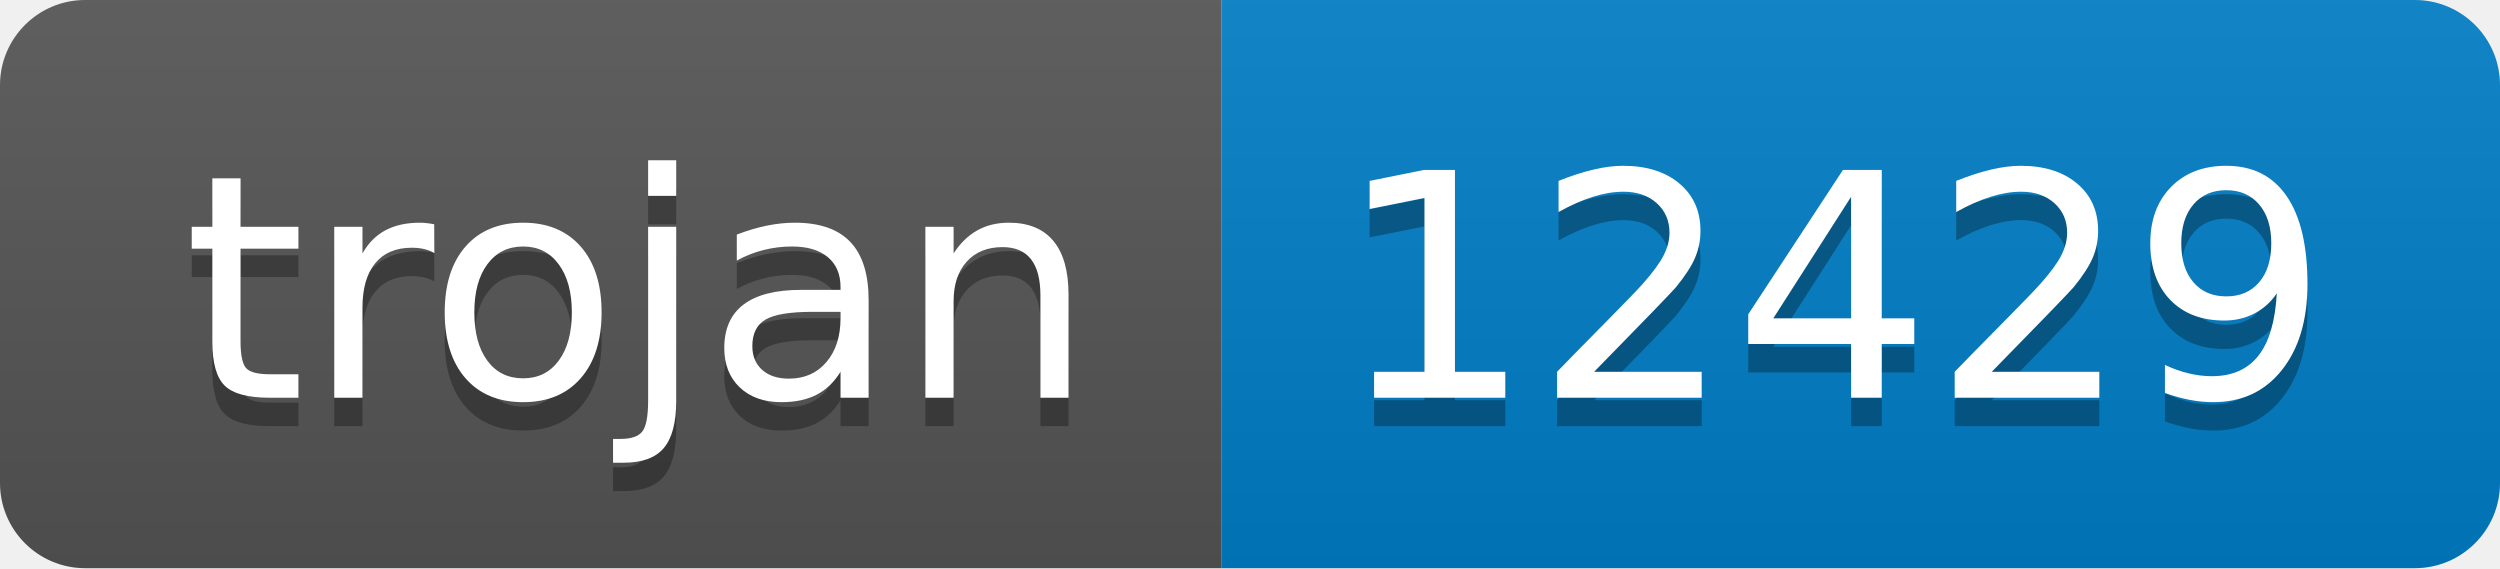
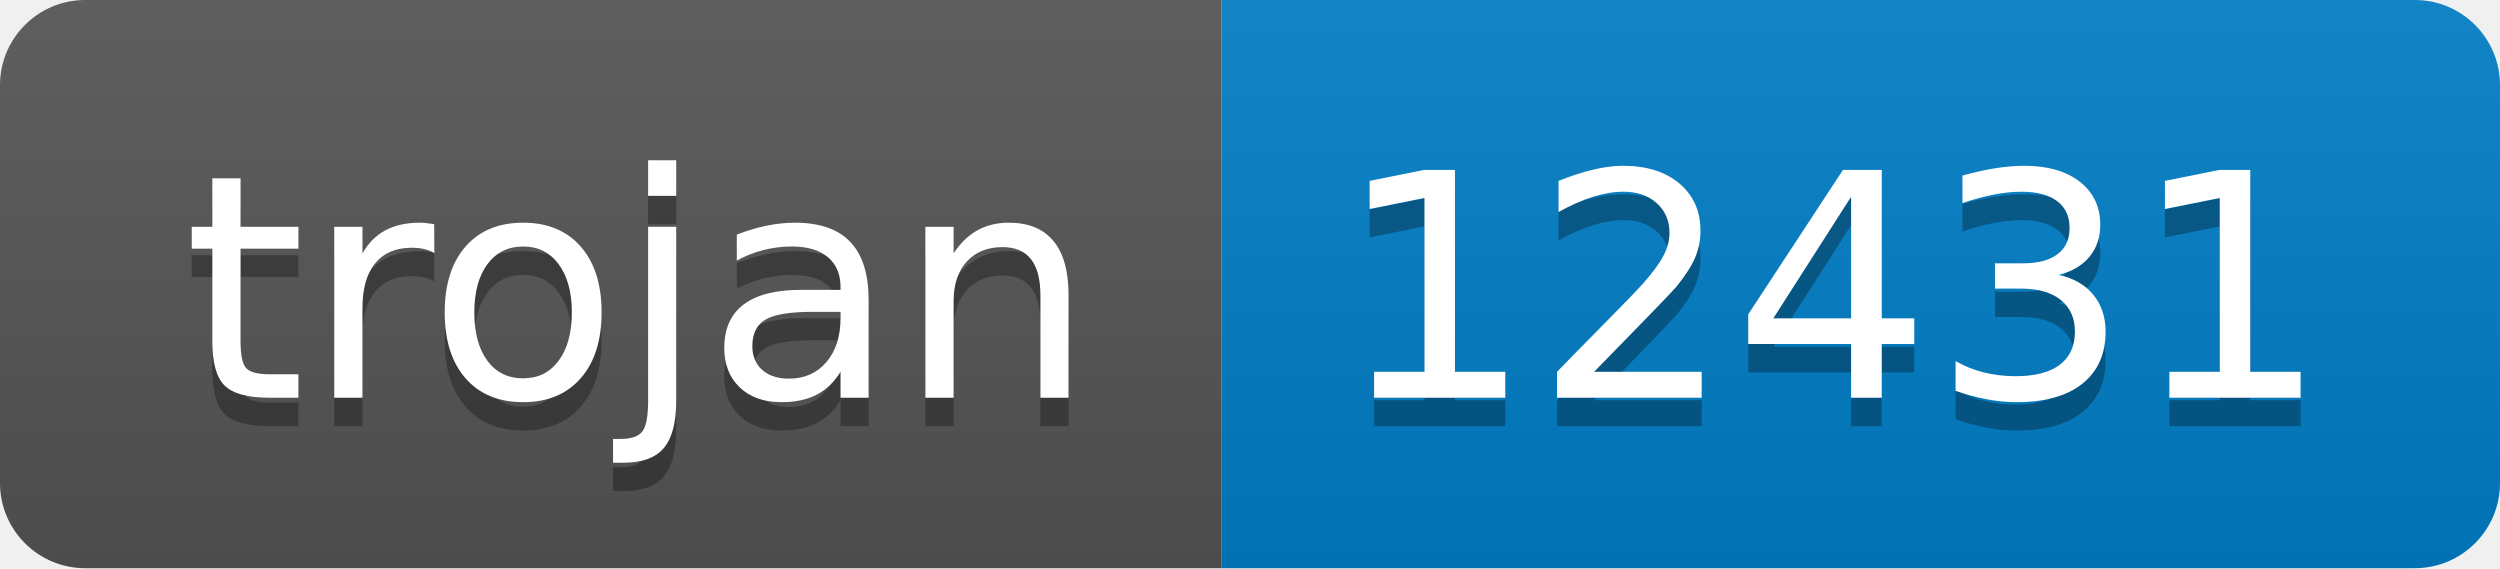
- <svg xmlns="http://www.w3.org/2000/svg" width="88" height="20" role="img" aria-label="trojan: 12429">
+ <svg xmlns="http://www.w3.org/2000/svg" width="88" height="20" role="img" aria-label="trojan: 12431">
  <linearGradient id="s" x2="0" y2="100%">
    <stop offset="0" stop-color="#bbb" stop-opacity=".1" />
    <stop offset="1" stop-opacity=".1" />
  </linearGradient>
  <clipPath id="r">
    <rect width="88" height="20" rx="3" fill="#fff" />
  </clipPath>
  <g clip-path="url(#r)">
    <rect width="43" height="20" fill="#555" />
    <rect x="43" width="45" height="20" fill="#007ec6" />
    <rect width="88" height="20" fill="url(#s)" />
  </g>
  <g fill="#fff" text-anchor="middle" font-family="Verdana,Geneva,DejaVu Sans,sans-serif" text-rendering="geometricPrecision" font-size="110">
    <text aria-hidden="true" x="225" y="150" fill="#010101" fill-opacity=".3" transform="scale(.1)" textLength="330">trojan</text>
    <text x="225" y="140" transform="scale(.1)" fill="#fff" textLength="330">trojan</text>
-     <text aria-hidden="true" x="645" y="150" fill="#010101" fill-opacity=".3" transform="scale(.1)" textLength="350">12429</text>
-     <text x="645" y="140" transform="scale(.1)" fill="#fff" textLength="350">12429</text>
+     <text aria-hidden="true" x="645" y="150" fill="#010101" fill-opacity=".3" transform="scale(.1)" textLength="350">12431</text>
+     <text x="645" y="140" transform="scale(.1)" fill="#fff" textLength="350">12431</text>
  </g>
</svg>
